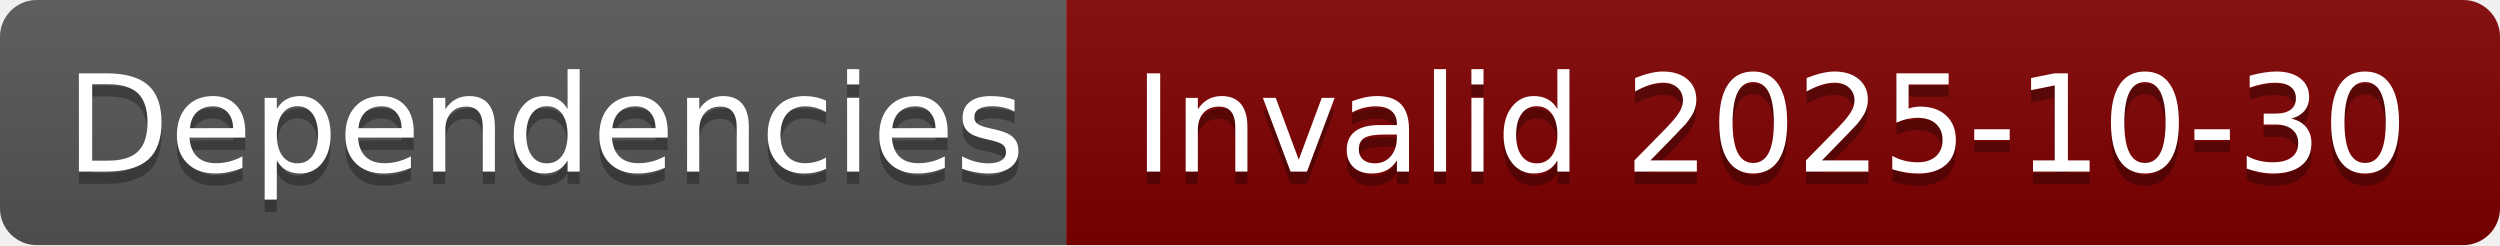
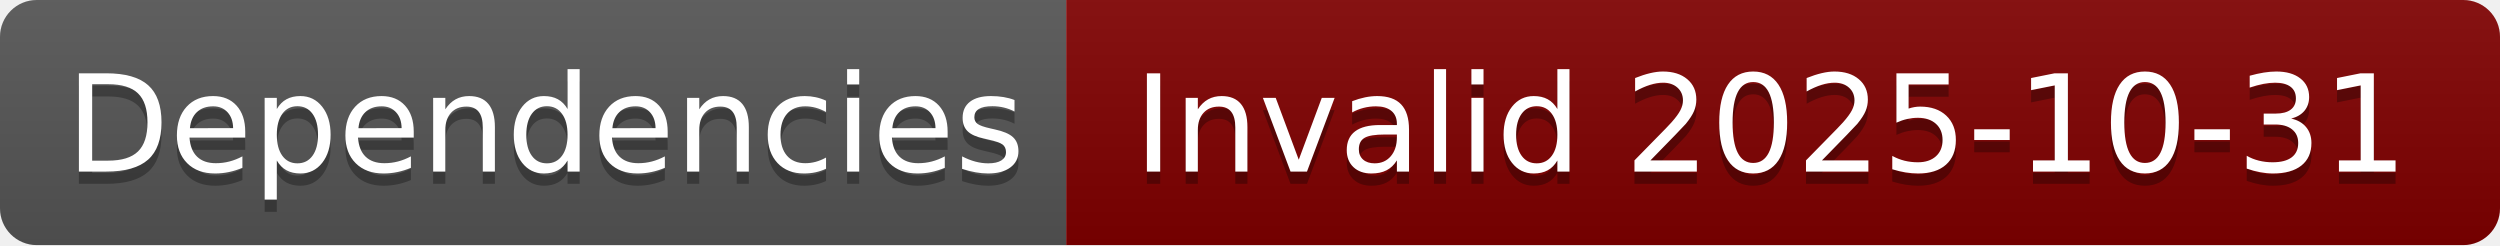
- <svg xmlns="http://www.w3.org/2000/svg" width="204" height="20" role="img" aria-label="Dependencies: Invalid 2025-10-30">
+ <svg xmlns="http://www.w3.org/2000/svg" width="204" height="20" role="img" aria-label="Dependencies: Invalid 2025-10-31">
  <linearGradient id="s" x2="0" y2="100%">
    <stop offset="0" stop-color="#bbb" stop-opacity=".1" />
    <stop offset="1" stop-opacity=".1" />
  </linearGradient>
  <clipPath id="r">
    <rect width="204" height="20" rx="3" fill="#fff" />
  </clipPath>
  <g clip-path="url(#r)">
    <rect width="87" height="20" fill="#555" />
    <rect x="87" width="117" height="20" fill="#800000" />
    <rect width="204" height="20" fill="url(#s)" />
  </g>
  <g fill="#fff" text-anchor="middle" font-family="Verdana,Geneva,DejaVu Sans,sans-serif" text-rendering="geometricPrecision" font-size="110">
    <text aria-hidden="true" x="445" y="150" fill="#010101" fill-opacity=".3" transform="scale(.1)" textLength="770">Dependencies</text>
    <text x="445" y="140" transform="scale(.1)" fill="#fff" textLength="770">Dependencies</text>
-     <text aria-hidden="true" x="1445" y="150" fill="#010101" fill-opacity=".3" transform="scale(.1)" textLength="1070">Invalid 2025-10-30</text>
-     <text x="1445" y="140" transform="scale(.1)" fill="#fff" textLength="1070">Invalid 2025-10-30</text>
+     <text aria-hidden="true" x="1445" y="150" fill="#010101" fill-opacity=".3" transform="scale(.1)" textLength="1070">Invalid 2025-10-31</text>
+     <text x="1445" y="140" transform="scale(.1)" fill="#fff" textLength="1070">Invalid 2025-10-31</text>
  </g>
</svg>
